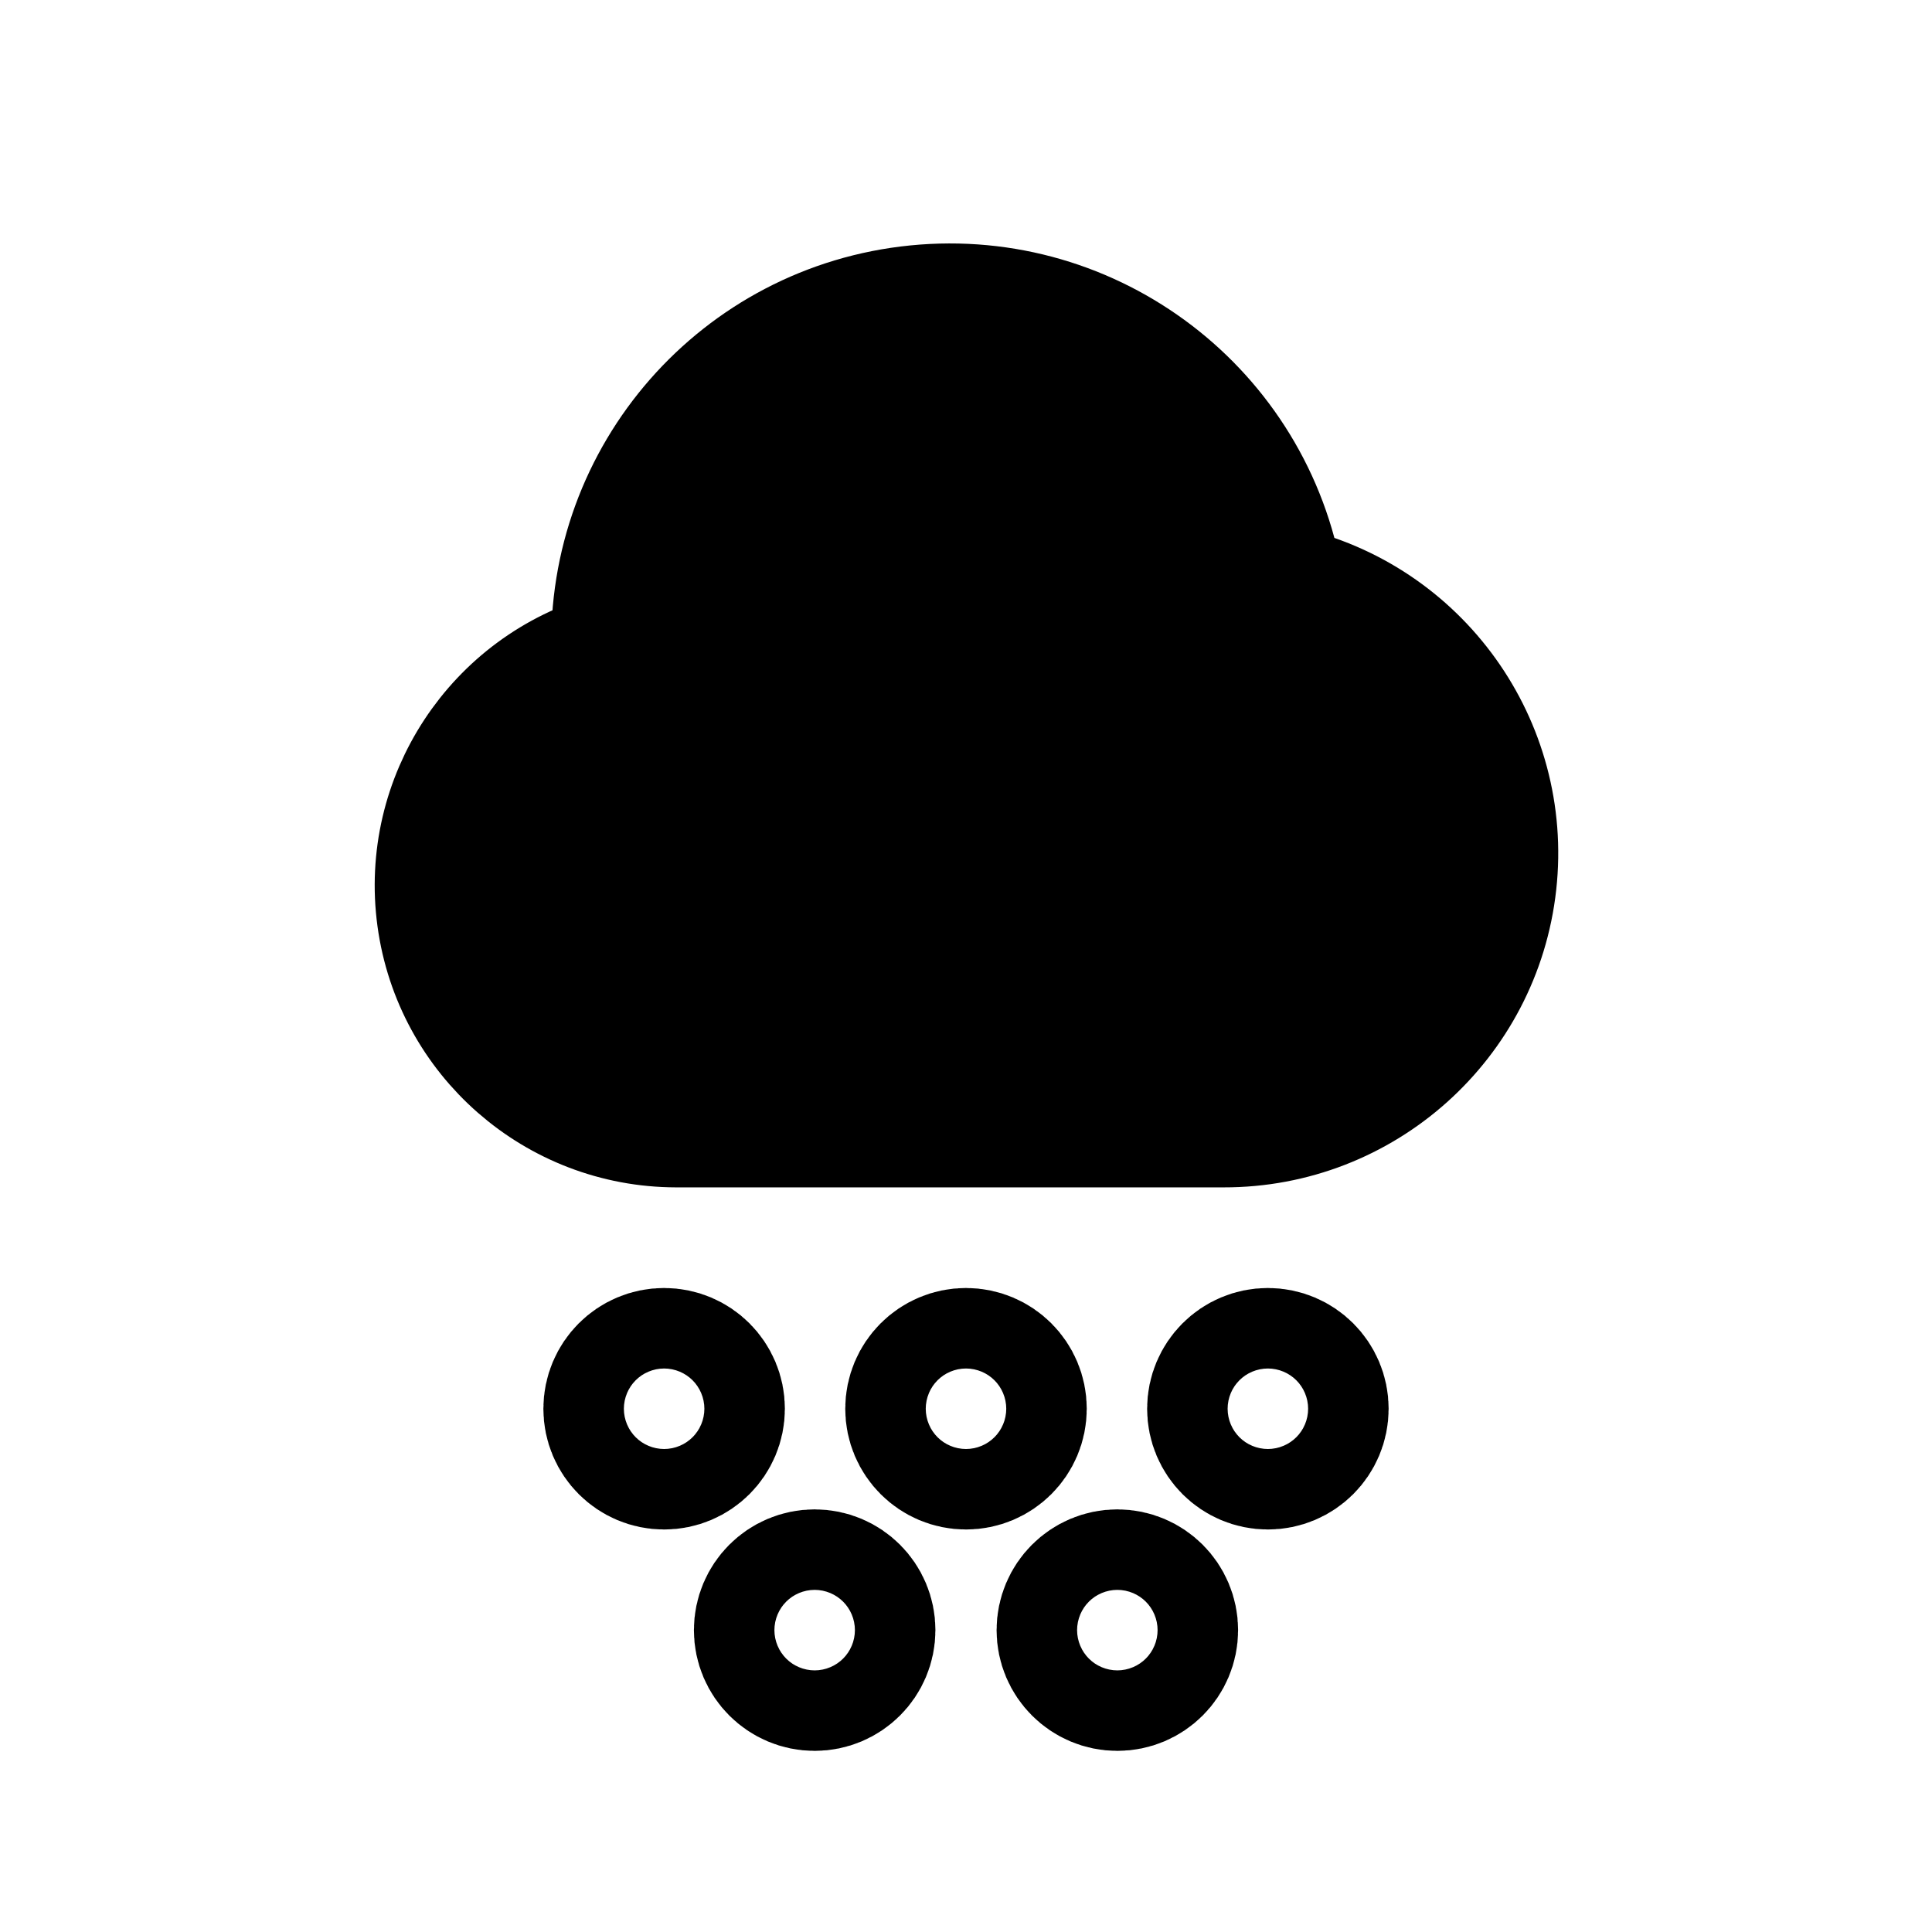
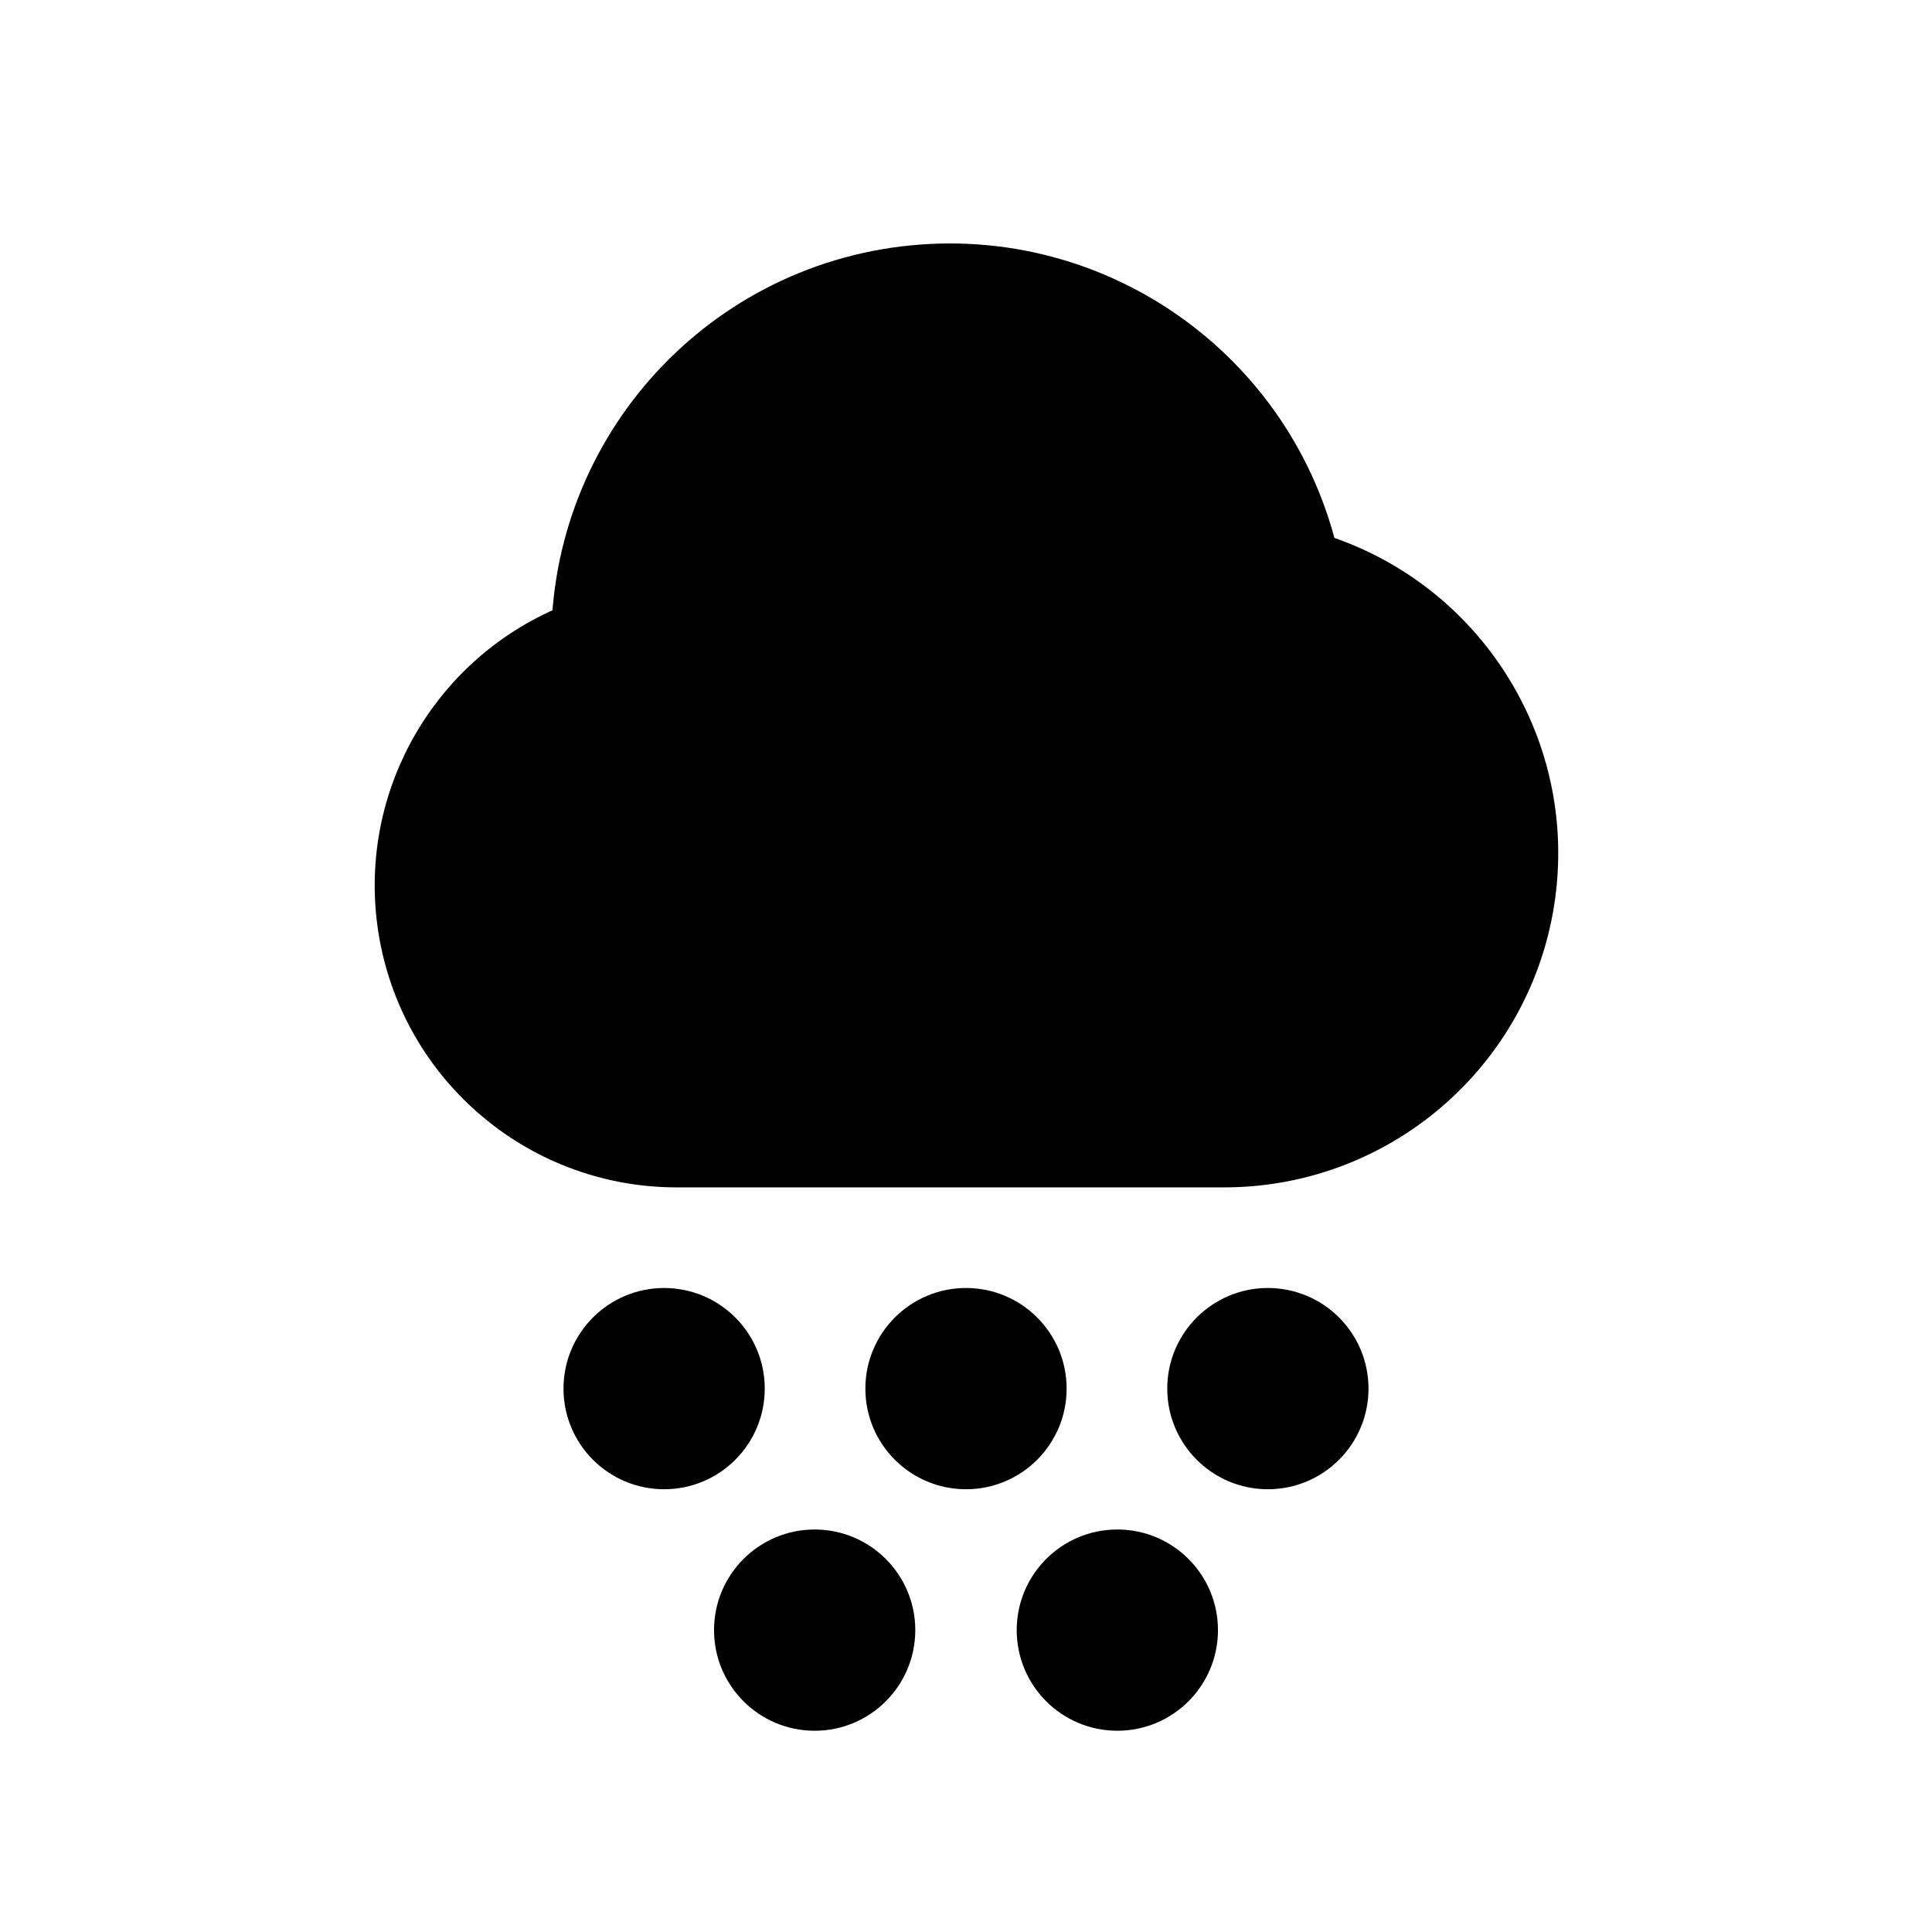
<svg xmlns="http://www.w3.org/2000/svg" viewBox="0 0 24 24" fill="currentColor" stroke="currentColor" stroke-width="1.5" stroke-linecap="round" stroke-linejoin="round">
  <path d="M7.6 8.11A4.2 4.2 0 0 1 15.94 7.28A3.4 3.4 0 0 1 15.2 14L8.4 14A3 3 0 0 1 7.6 8.11Z" />
-   <circle fill="none" stroke-width="2" cx="8.25" cy="17.5" r=".5" />
-   <circle fill="none" stroke-width="2" cx="12" cy="17.5" r=".5" />
-   <circle fill="none" stroke-width="2" cx="15.75" cy="17.5" r=".5" />
-   <circle fill="none" stroke-width="2" cx="10.12" cy="20.25" r=".5" />
-   <circle fill="none" stroke-width="2" cx="13.88" cy="20.25" r=".5" />
+   <circle cx="8.25" cy="17.25" r="1.25" stroke="none" />
+   <circle cx="12" cy="17.25" r="1.25" stroke="none" />
+   <circle cx="15.75" cy="17.25" r="1.25" stroke="none" />
+   <circle cx="10.12" cy="20.25" r="1.25" stroke="none" />
+   <circle cx="13.88" cy="20.25" r="1.25" stroke="none" />
</svg>
